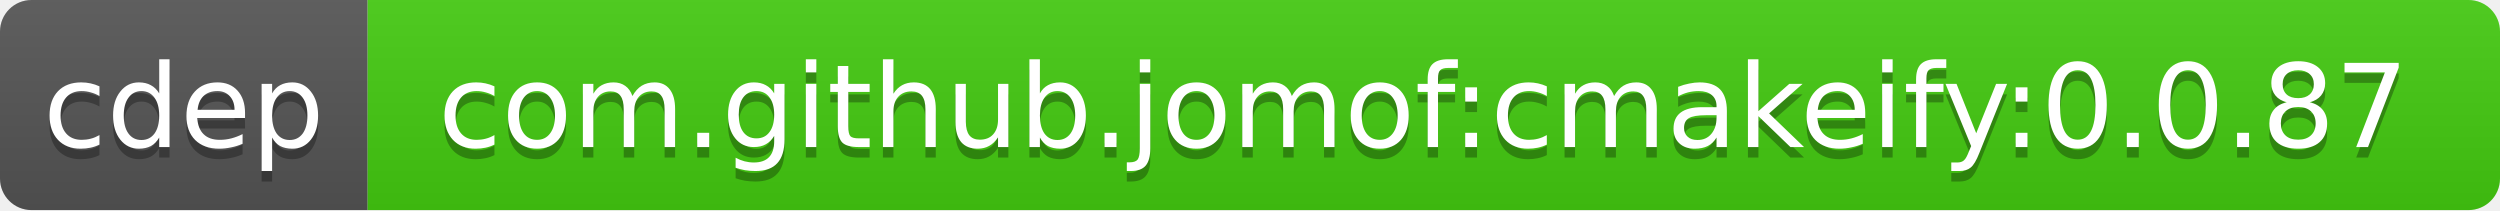
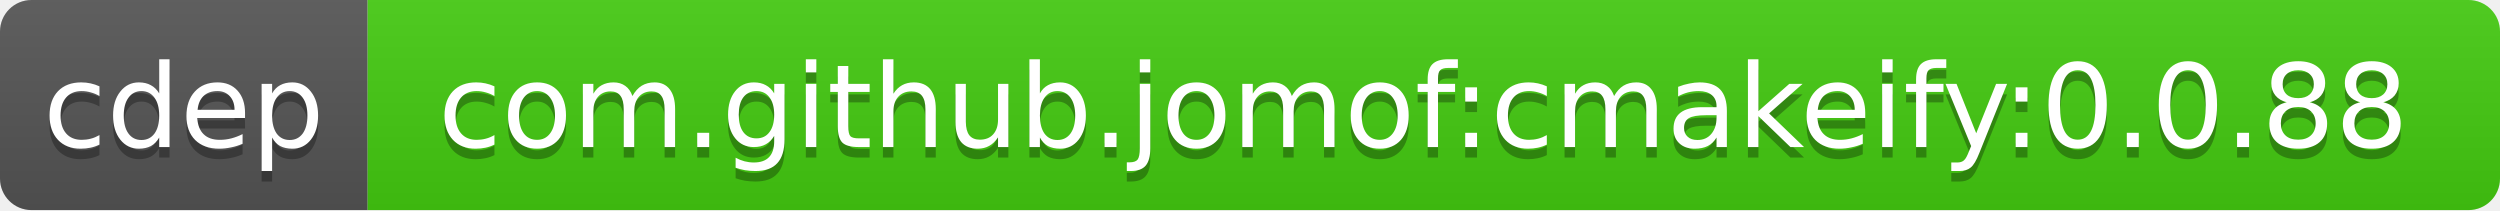
<svg xmlns="http://www.w3.org/2000/svg" width="238" height="20">
  <linearGradient id="b" x2="0" y2="100%">
    <stop offset="0" stop-color="#bbb" stop-opacity=".1" />
    <stop offset="1" stop-opacity=".1" />
  </linearGradient>
  <clipPath id="a">
    <rect width="238" height="20" rx="3" fill="#fff" />
  </clipPath>
  <g clip-path="url(#a)">
    <path fill="#555" d="M0 0h35v20H0z" />
    <path fill="#4c1" d="M35 0h203v20H35z" />
    <path fill="url(#b)" d="M0 0h238v20H0z" />
  </g>
  <g fill="#fff" text-anchor="middle" font-family="DejaVu Sans,Verdana,Geneva,sans-serif" font-size="11">
    <text x="17.5" y="15" fill="#010101" fill-opacity=".3">cdep</text>
    <text x="17.5" y="14">cdep</text>
-     <text x="135.5" y="15" fill="#010101" fill-opacity=".3">com.github.jomof:cmakeify:0.0.87</text>
-     <text x="135.5" y="14">com.github.jomof:cmakeify:0.0.87</text>
+     <text x="135.5" y="15" fill="#010101" fill-opacity=".3">com.github.jomof:cmakeify:0.0.88</text>
+     <text x="135.5" y="14">com.github.jomof:cmakeify:0.0.88</text>
  </g>
</svg>
